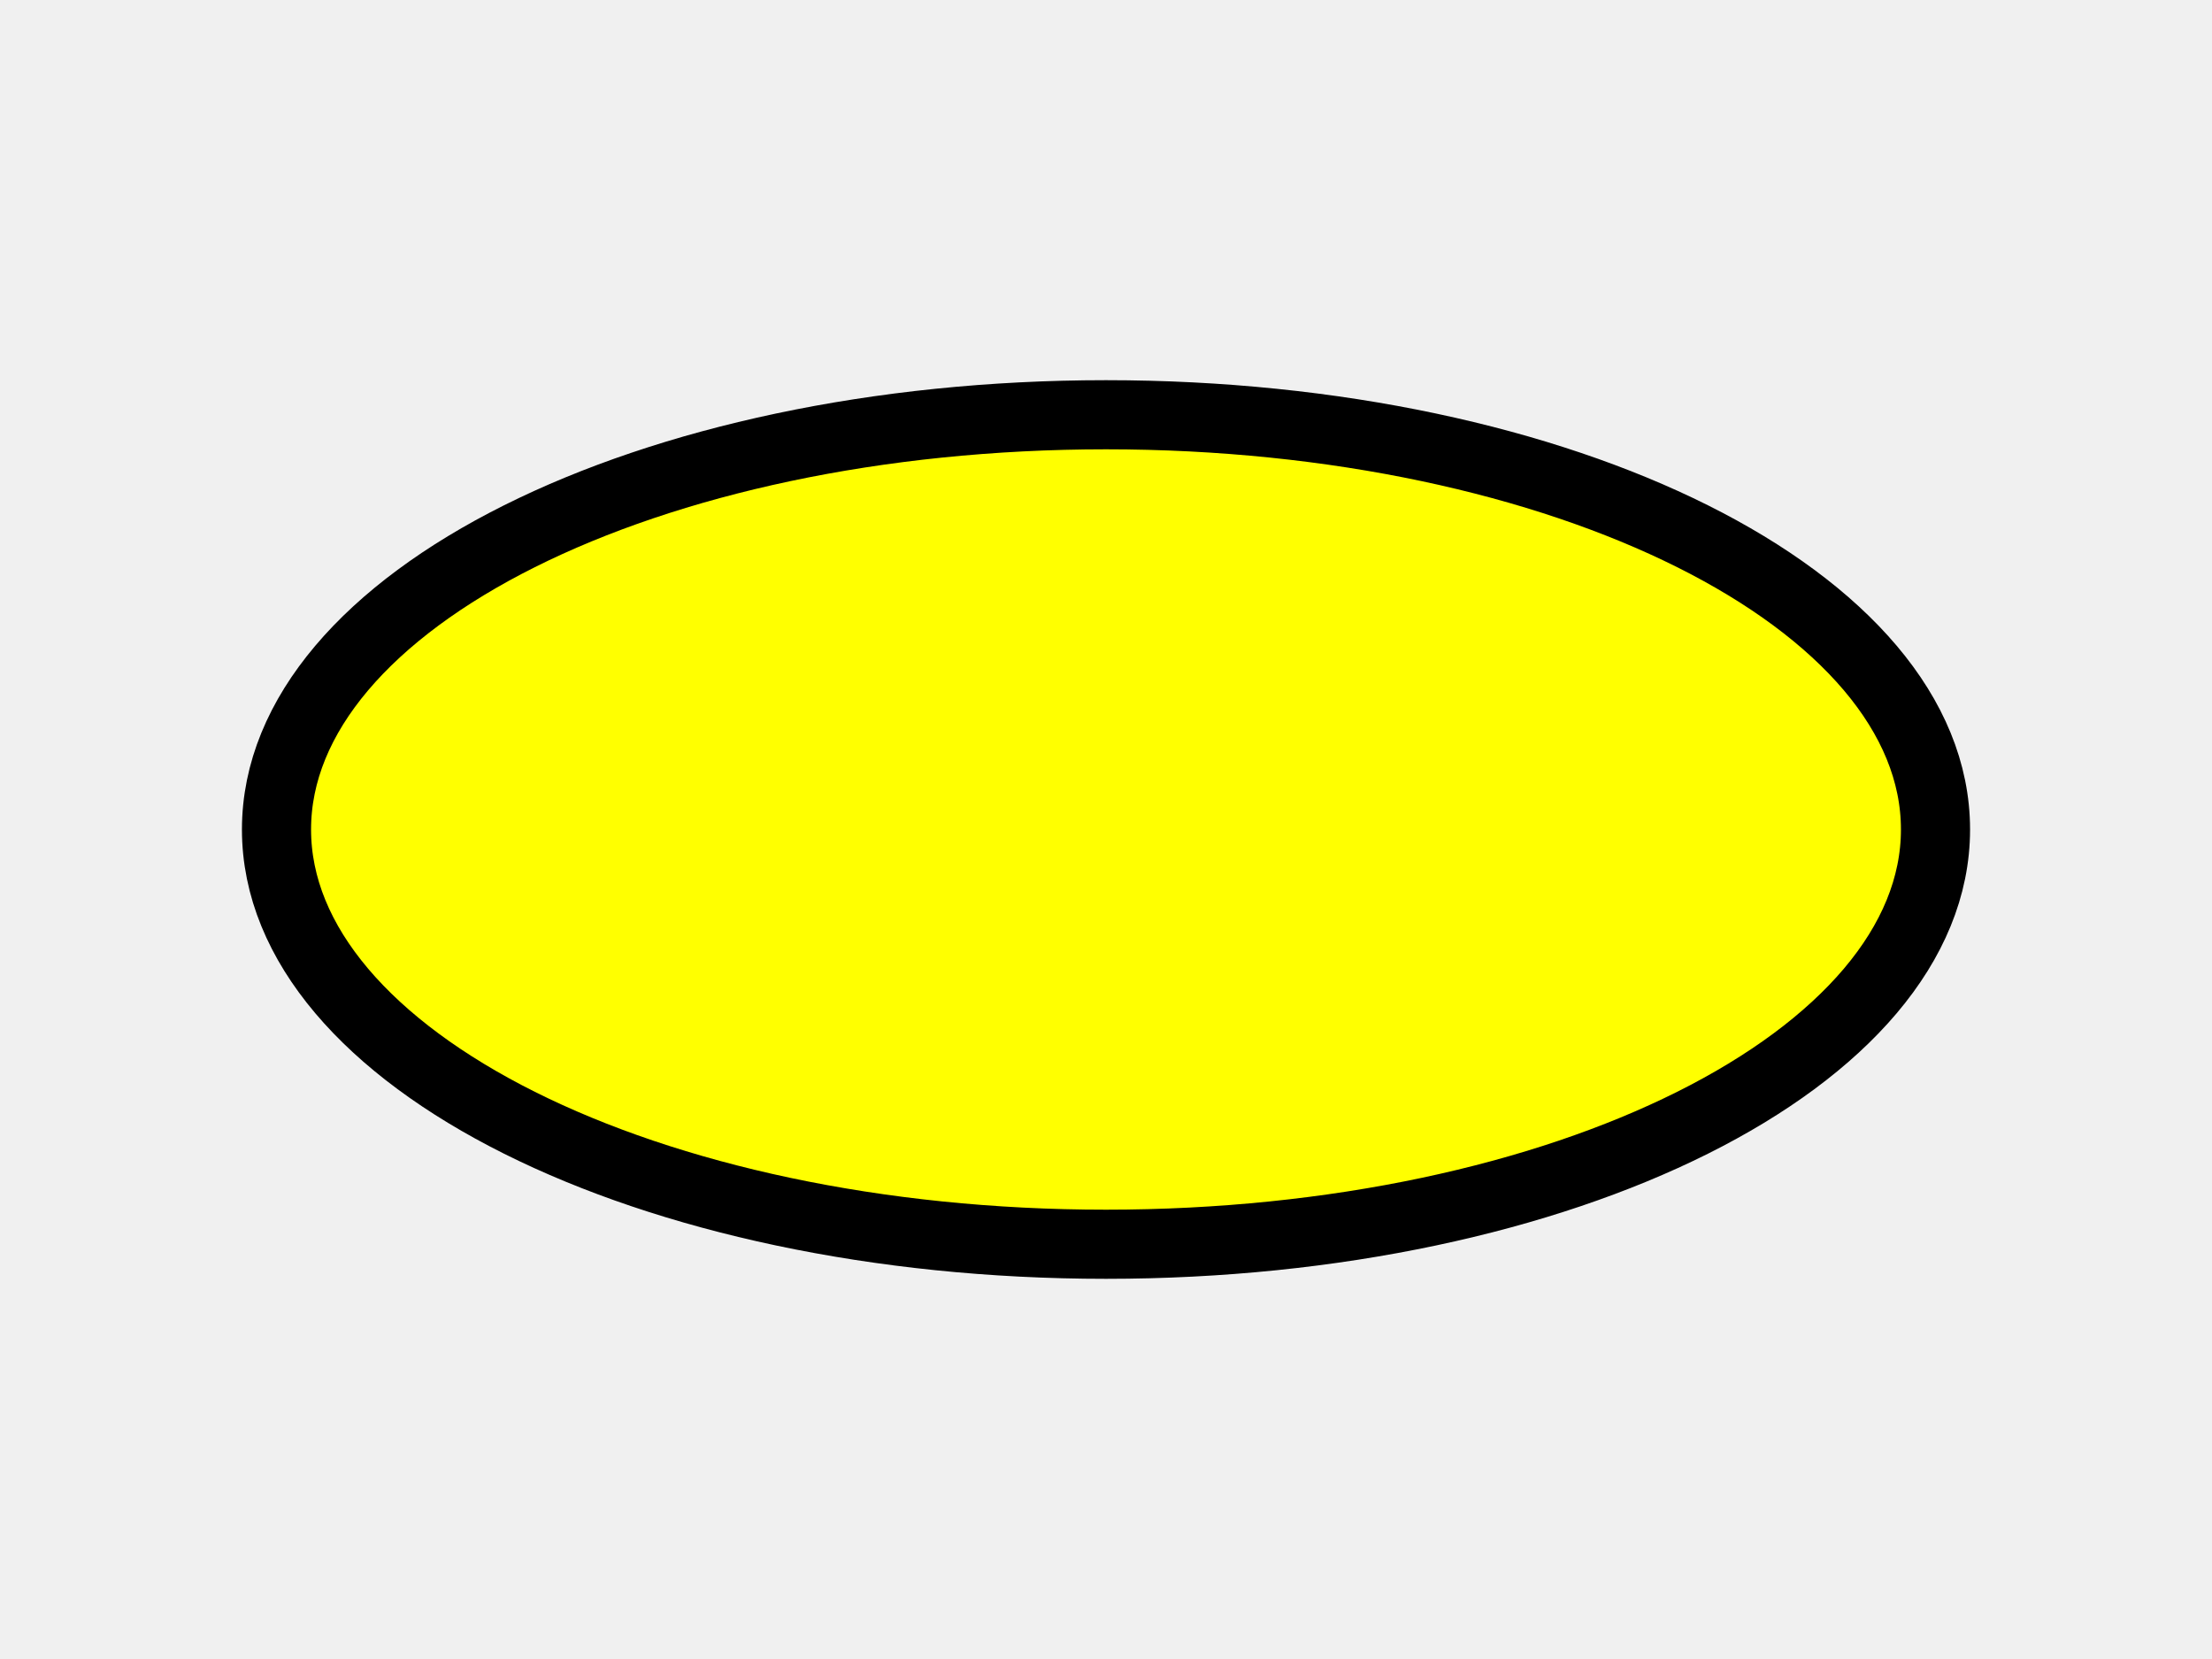
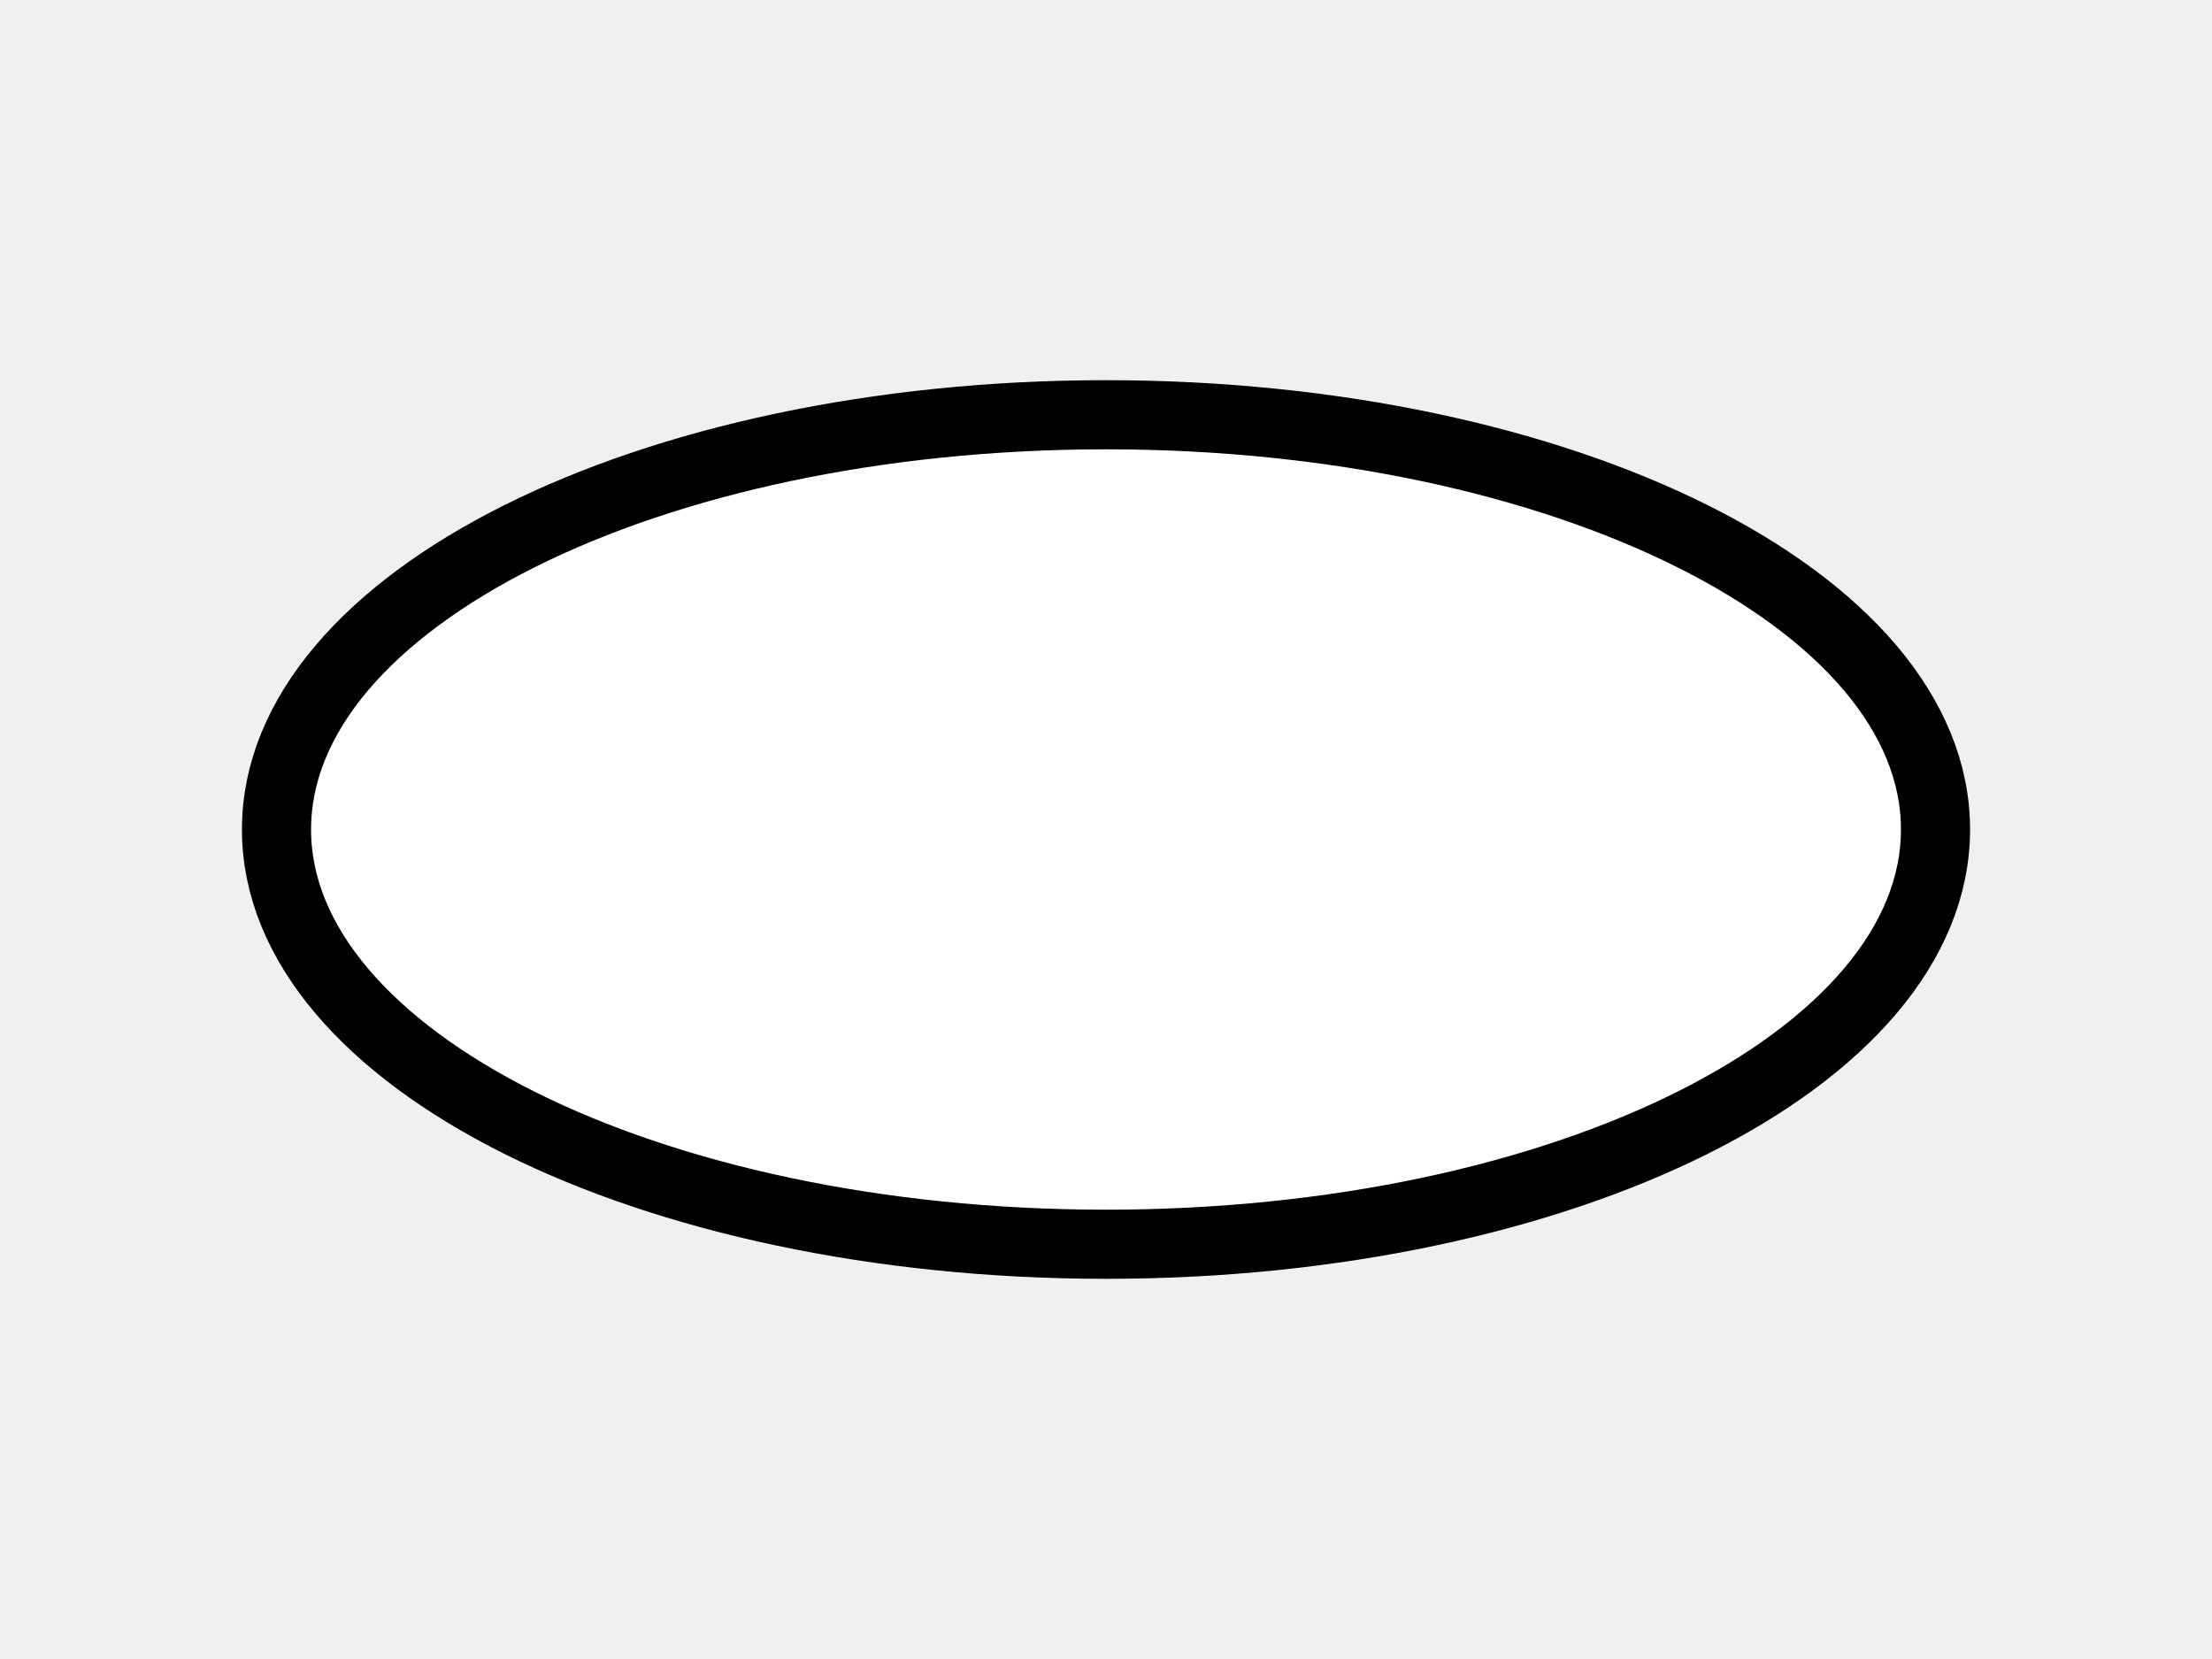
<svg xmlns="http://www.w3.org/2000/svg" width="16" height="12" viewBox="0 0 16 12">
-   <ellipse cx="8" cy="6" rx="6" ry="3" fill="yellow" stroke="black" stroke-width="0.5" />
+   <ellipse cx="8" cy="6" rx="6" ry="3" fill="white" stroke="black" stroke-width="0.5" />
</svg>
